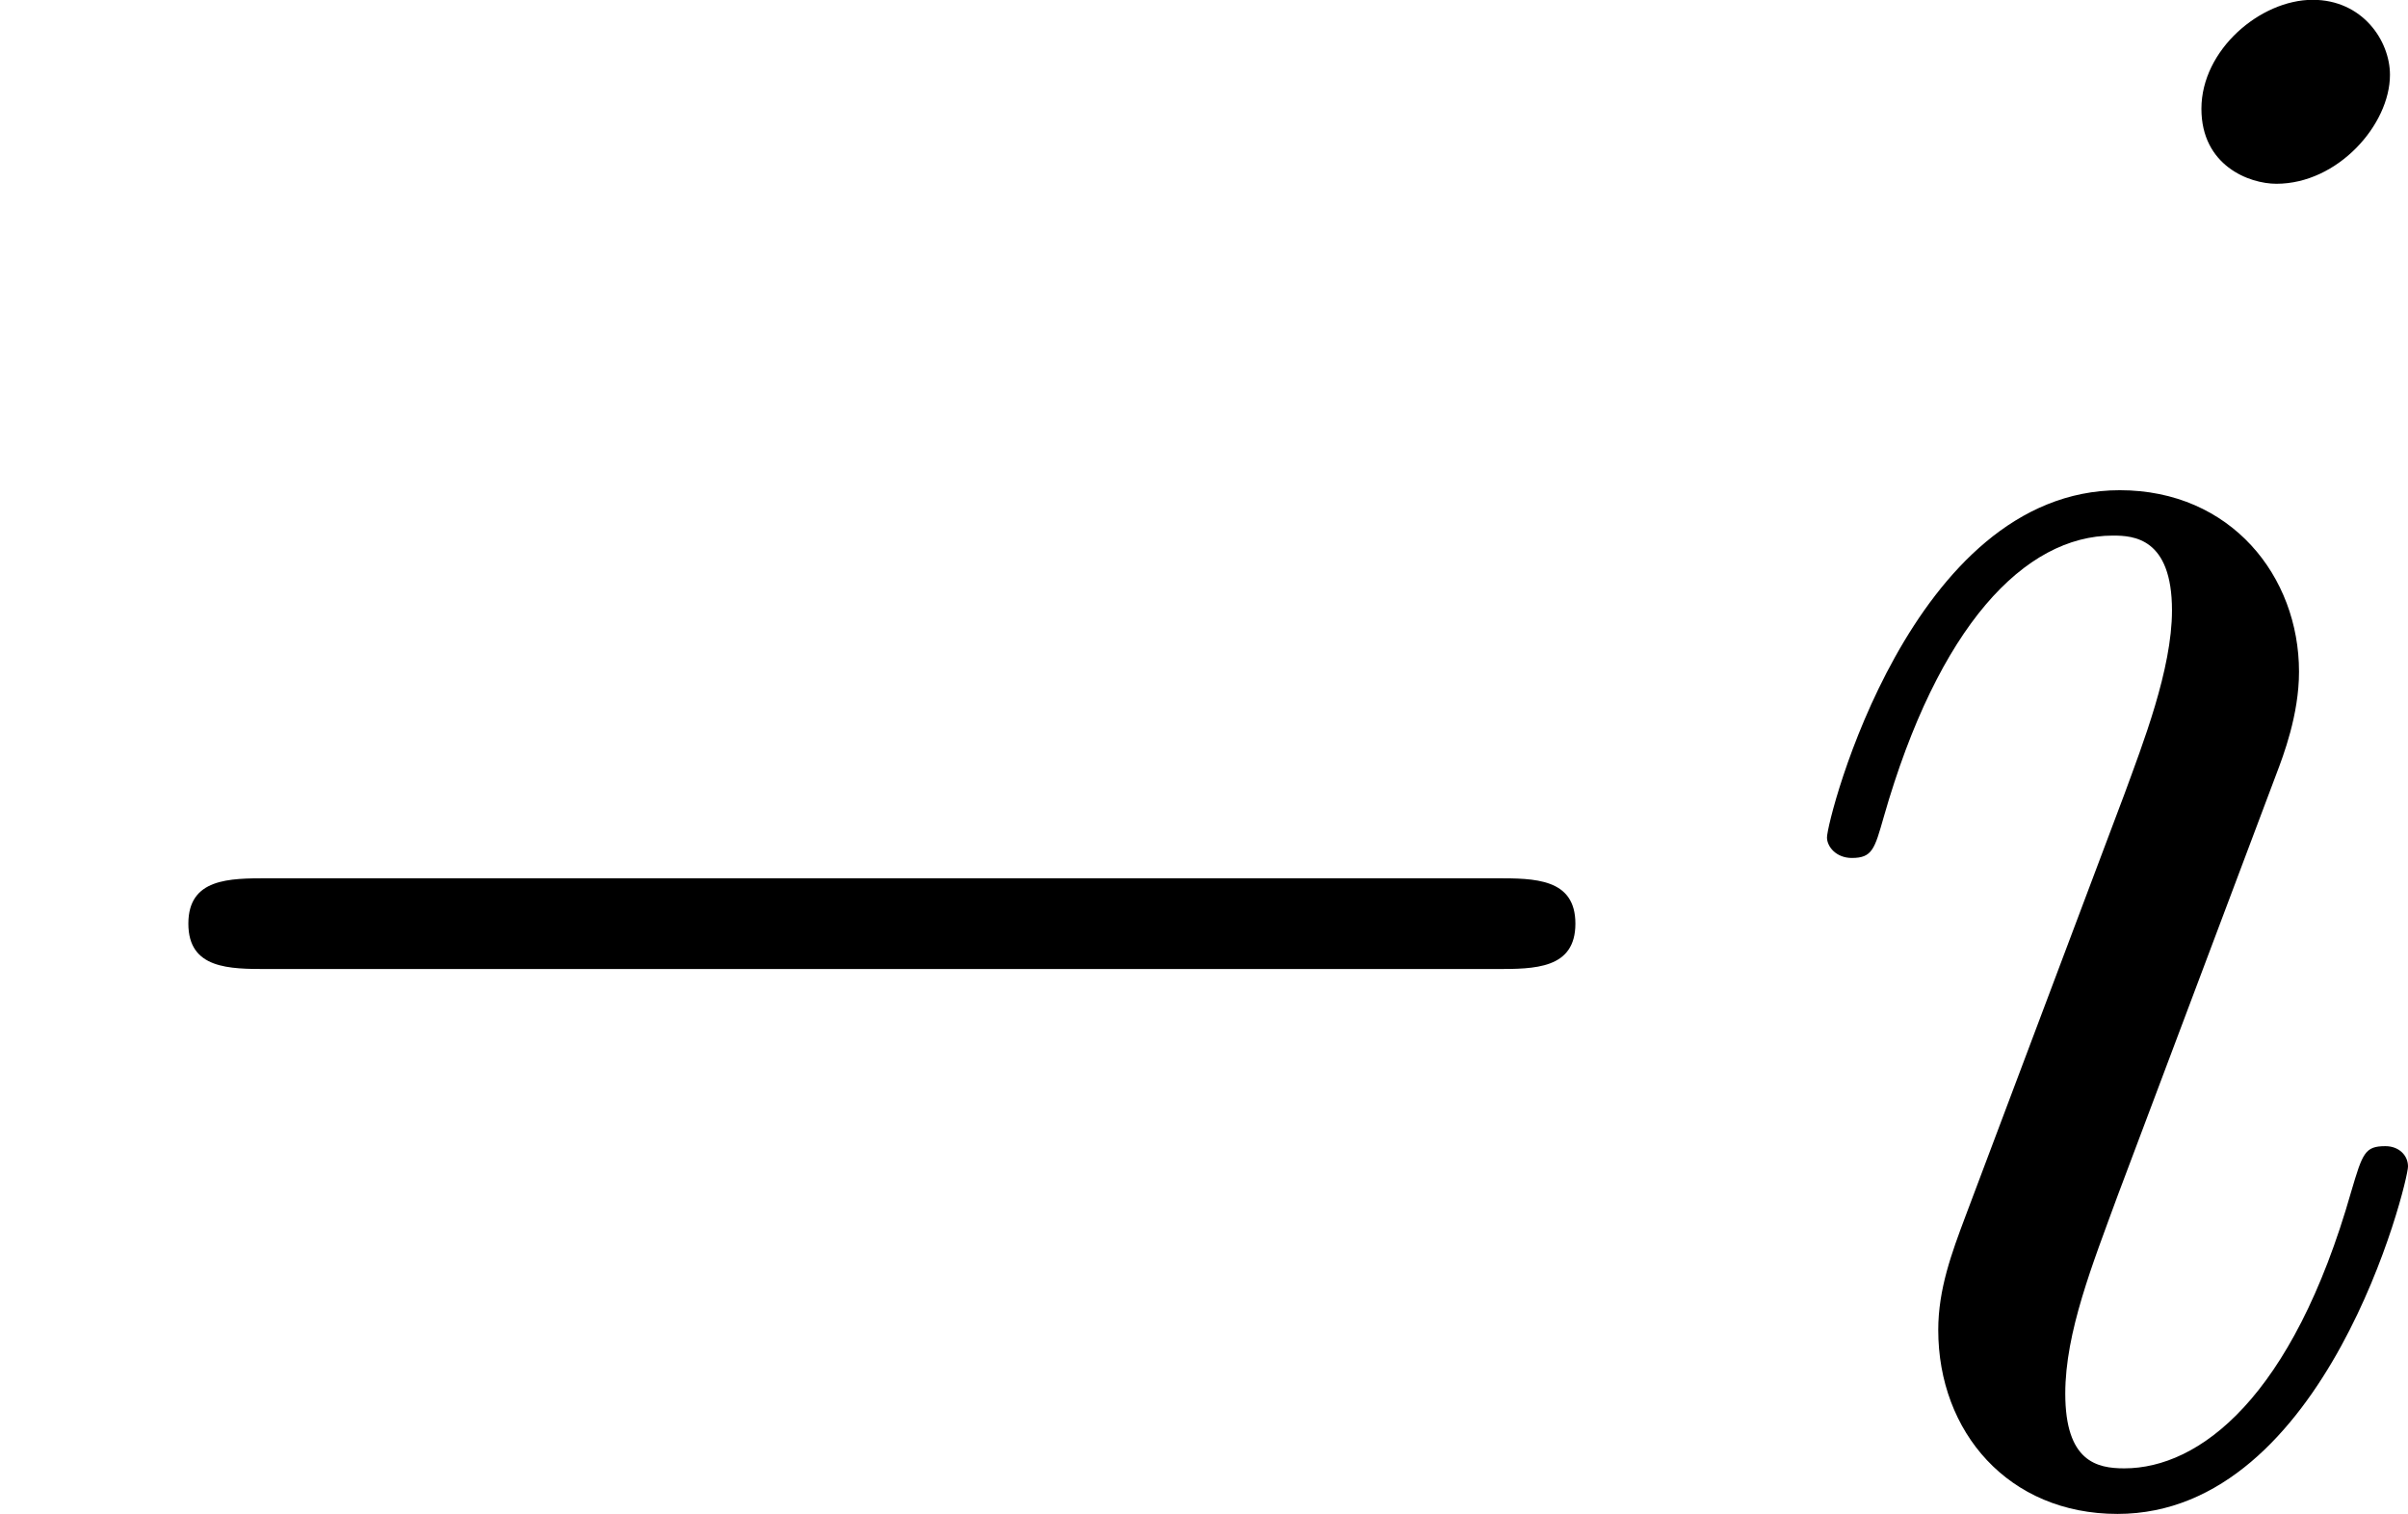
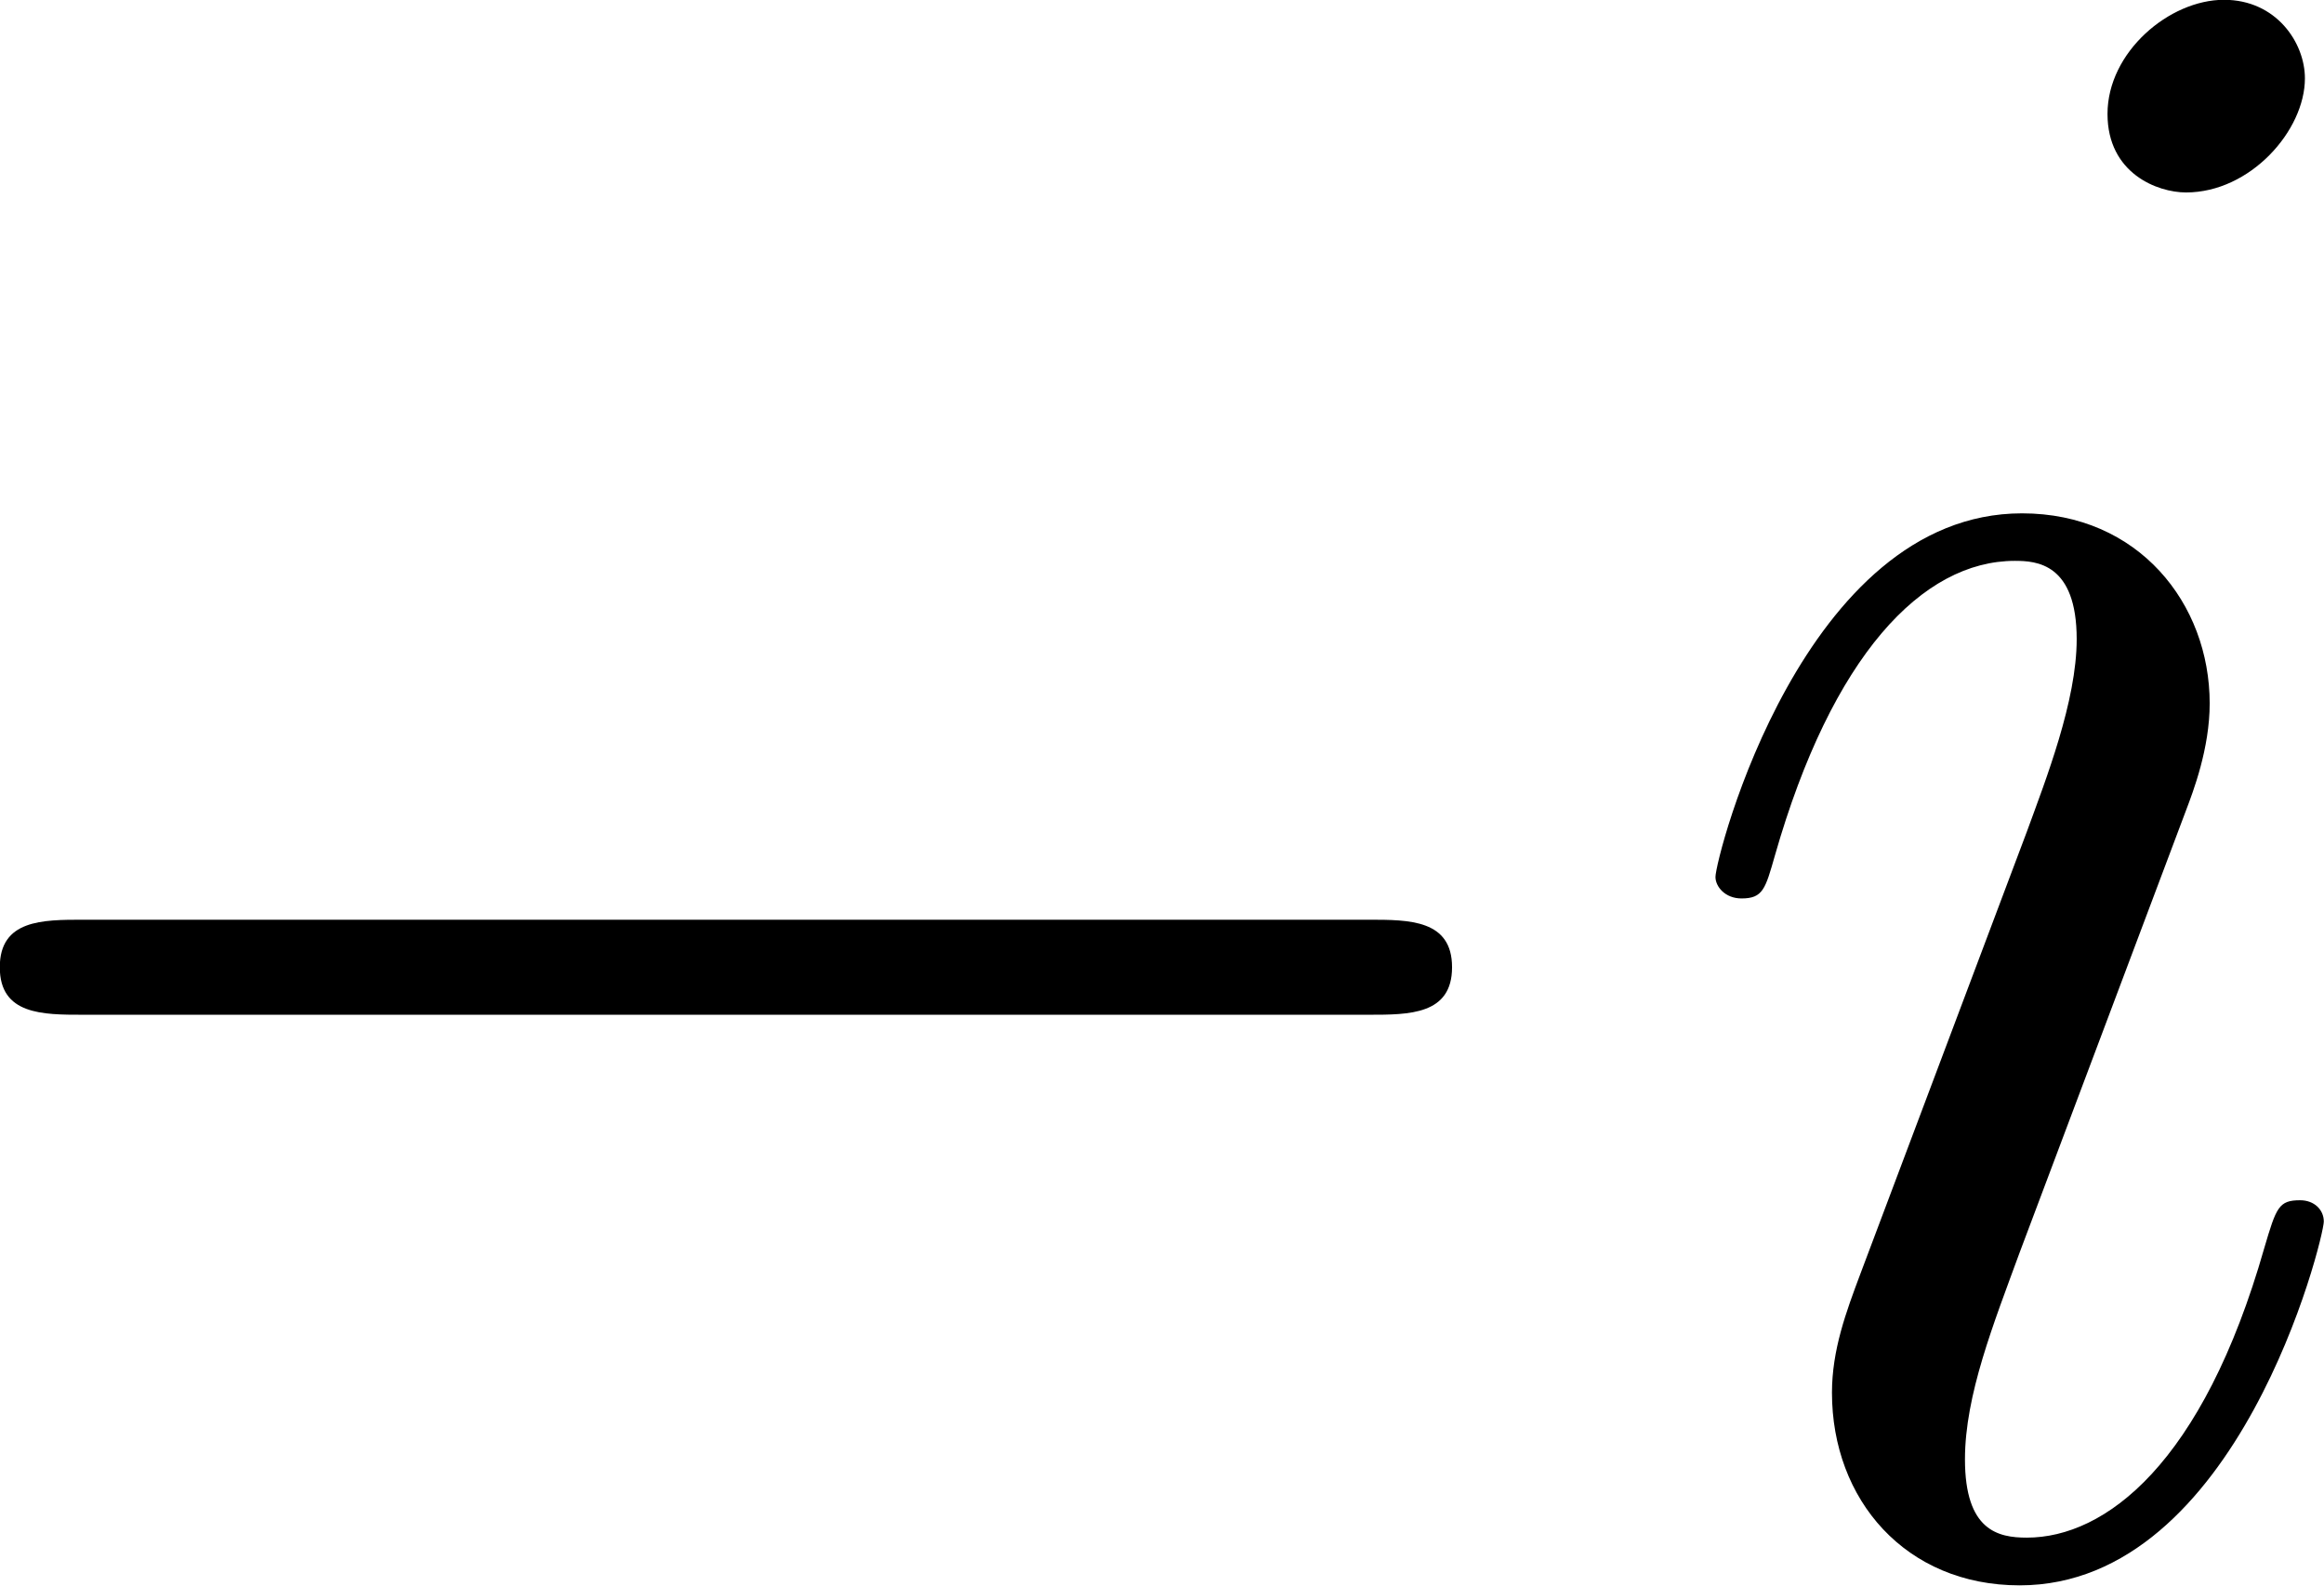
- <svg xmlns="http://www.w3.org/2000/svg" xmlns:xlink="http://www.w3.org/1999/xlink" version="1.1" width="12.682pt" height="7.974pt" viewBox="38.854 57.899 12.682 7.974">
+ <svg xmlns="http://www.w3.org/2000/svg" xmlns:xlink="http://www.w3.org/1999/xlink" data-baseline="0.1196" version="1.1" width="11.69pt" height="7.974pt" viewBox="39.847 57.899 11.69 7.974">
  <defs>
    <path id="g1-105" d="M3.383-1.71C3.383-1.769 3.335-1.817 3.264-1.817C3.156-1.817 3.144-1.781 3.084-1.578C2.774-.49 2.283-.12 1.889-.12C1.745-.12 1.578-.155 1.578-.514C1.578-.837 1.722-1.196 1.853-1.554L2.69-3.778C2.726-3.873 2.809-4.089 2.809-4.316C2.809-4.818 2.451-5.272 1.865-5.272C.765-5.272 .323-3.539 .323-3.443C.323-3.395 .371-3.335 .454-3.335C.562-3.335 .574-3.383 .622-3.551C.909-4.555 1.363-5.033 1.829-5.033C1.937-5.033 2.14-5.021 2.14-4.639C2.14-4.328 1.985-3.933 1.889-3.67L1.052-1.447C.98-1.255 .909-1.064 .909-.849C.909-.311 1.279 .12 1.853 .12C2.953 .12 3.383-1.626 3.383-1.71ZM3.288-7.46C3.288-7.639 3.144-7.855 2.881-7.855C2.606-7.855 2.295-7.592 2.295-7.281C2.295-6.982 2.546-6.886 2.69-6.886C3.013-6.886 3.288-7.197 3.288-7.46Z" />
    <path id="g0-0" d="M7.878-2.75C8.082-2.75 8.297-2.75 8.297-2.989S8.082-3.228 7.878-3.228H1.411C1.207-3.228 .992-3.228 .992-2.989S1.207-2.75 1.411-2.75H7.878Z" />
  </defs>
  <g id="page1">
    <use x="38.854" y="65.753" xlink:href="#g0-0" />
    <use x="48.153" y="65.753" xlink:href="#g1-105" />
  </g>
</svg>
